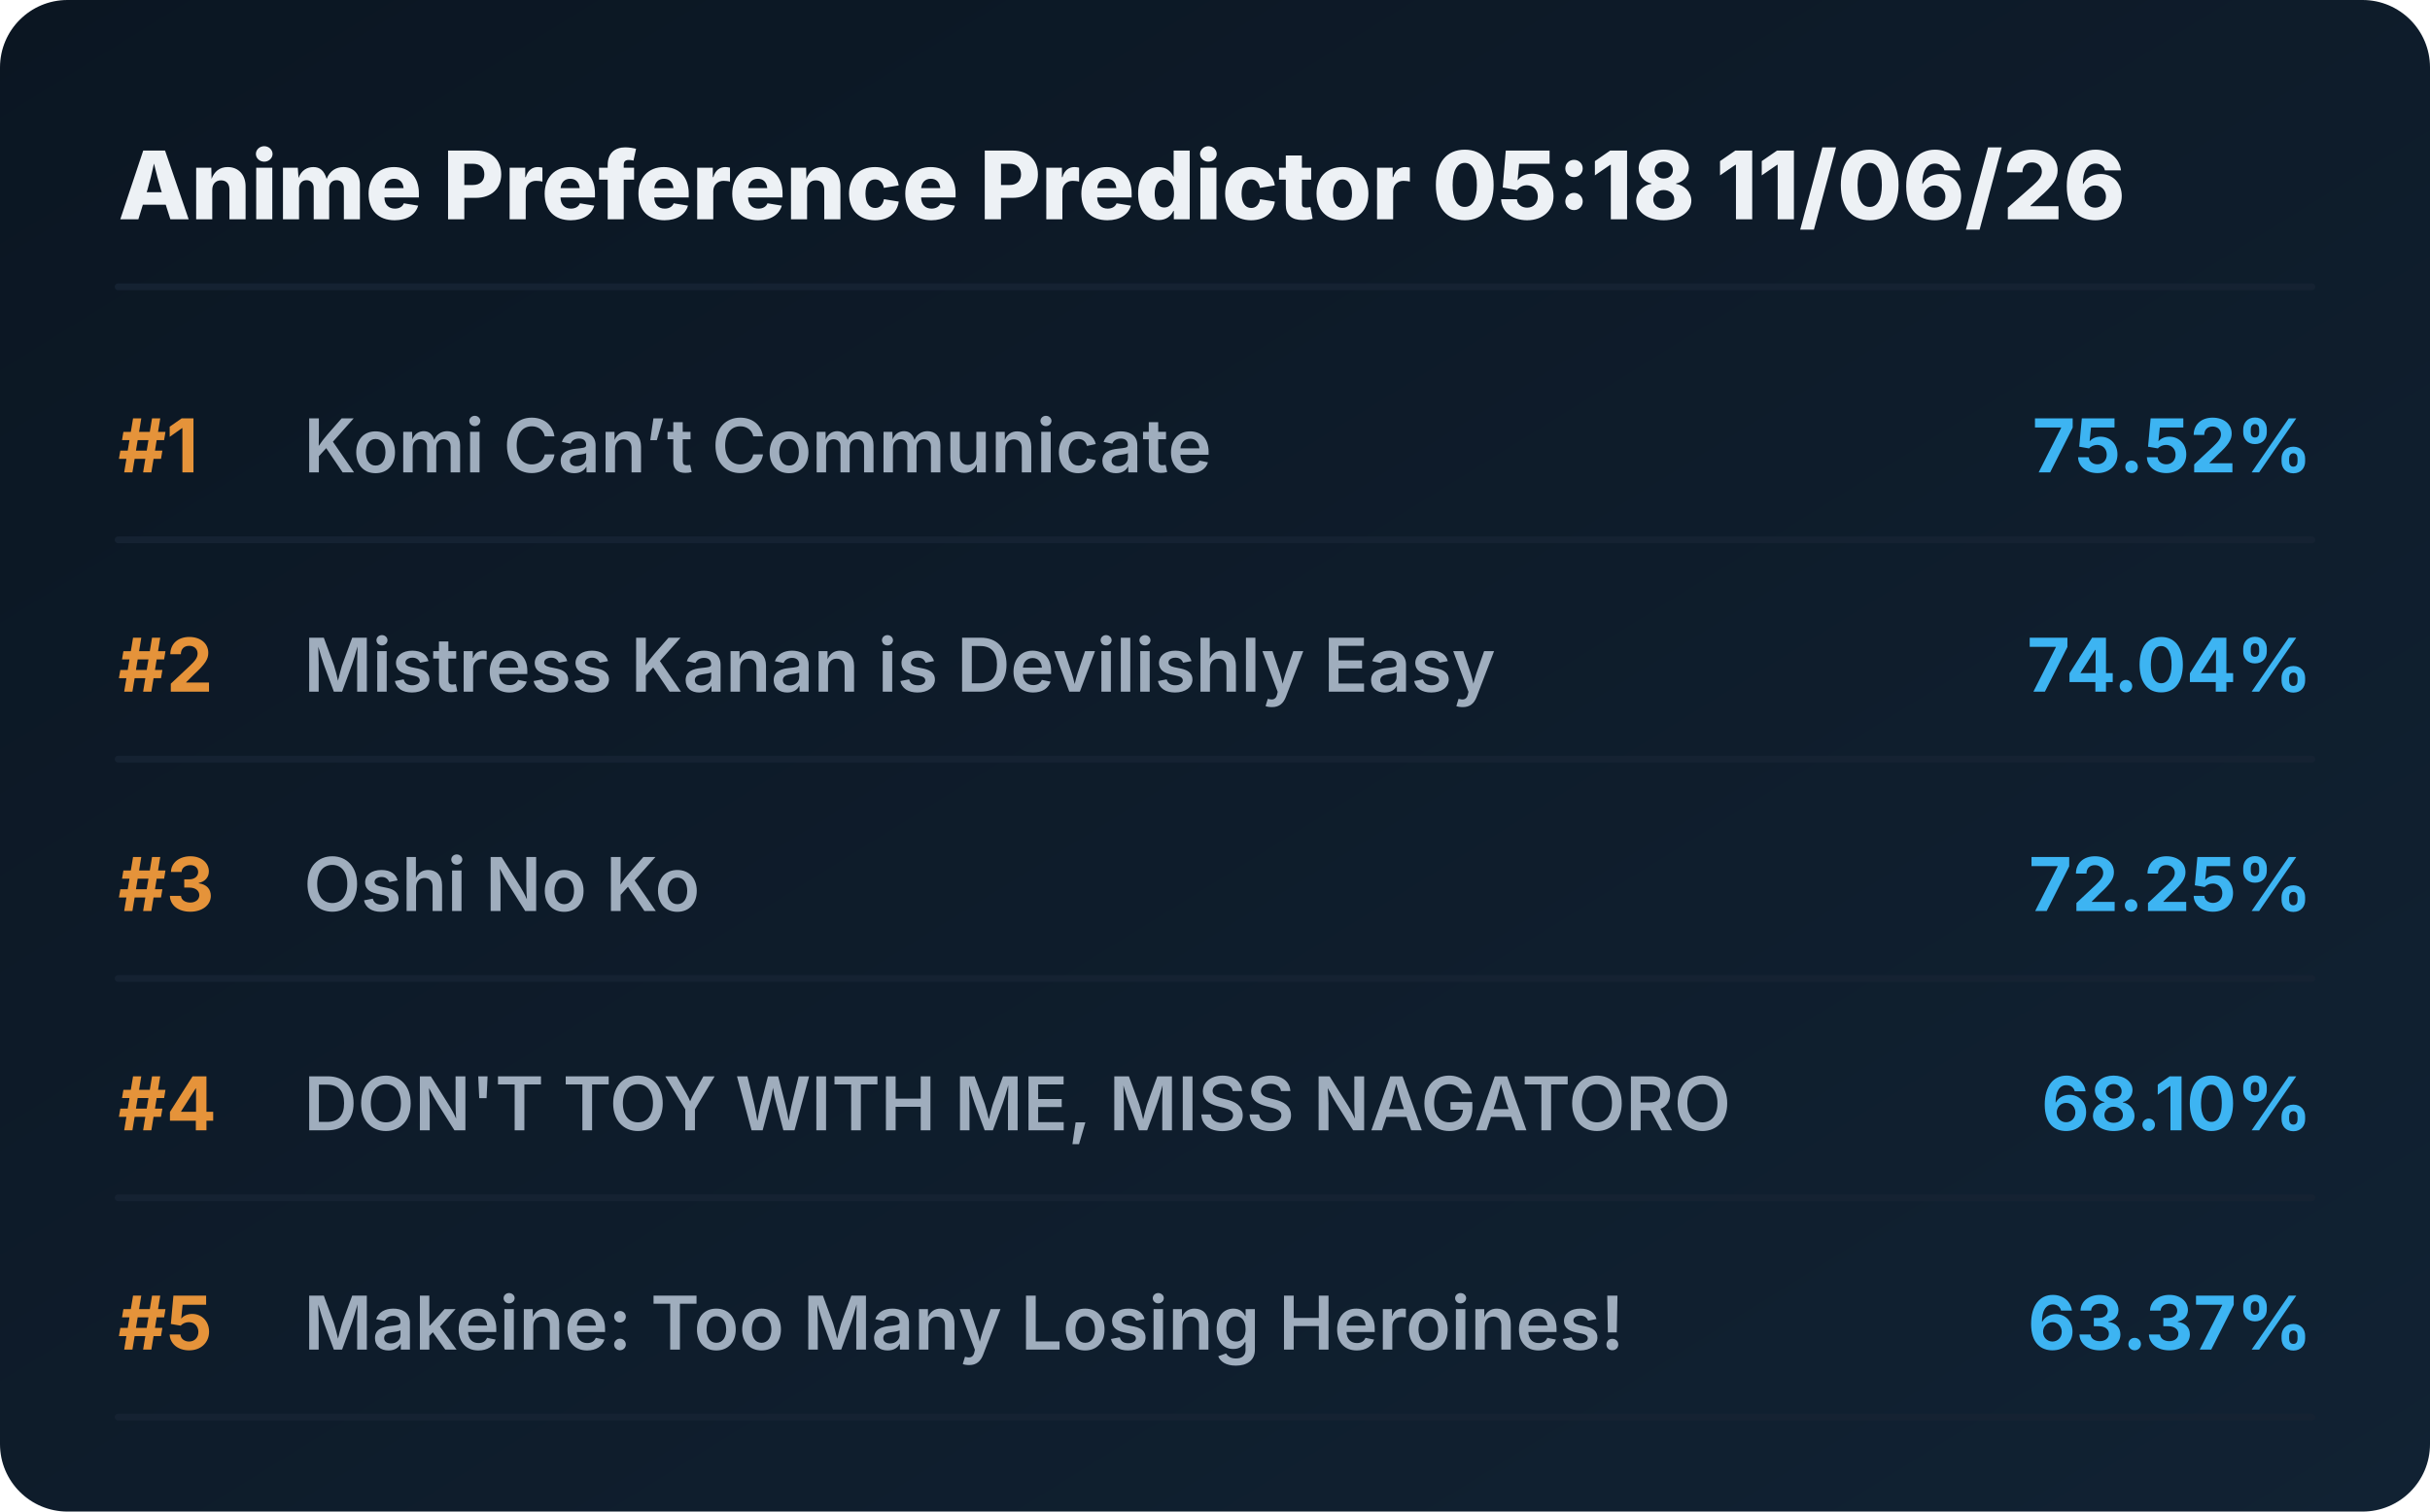
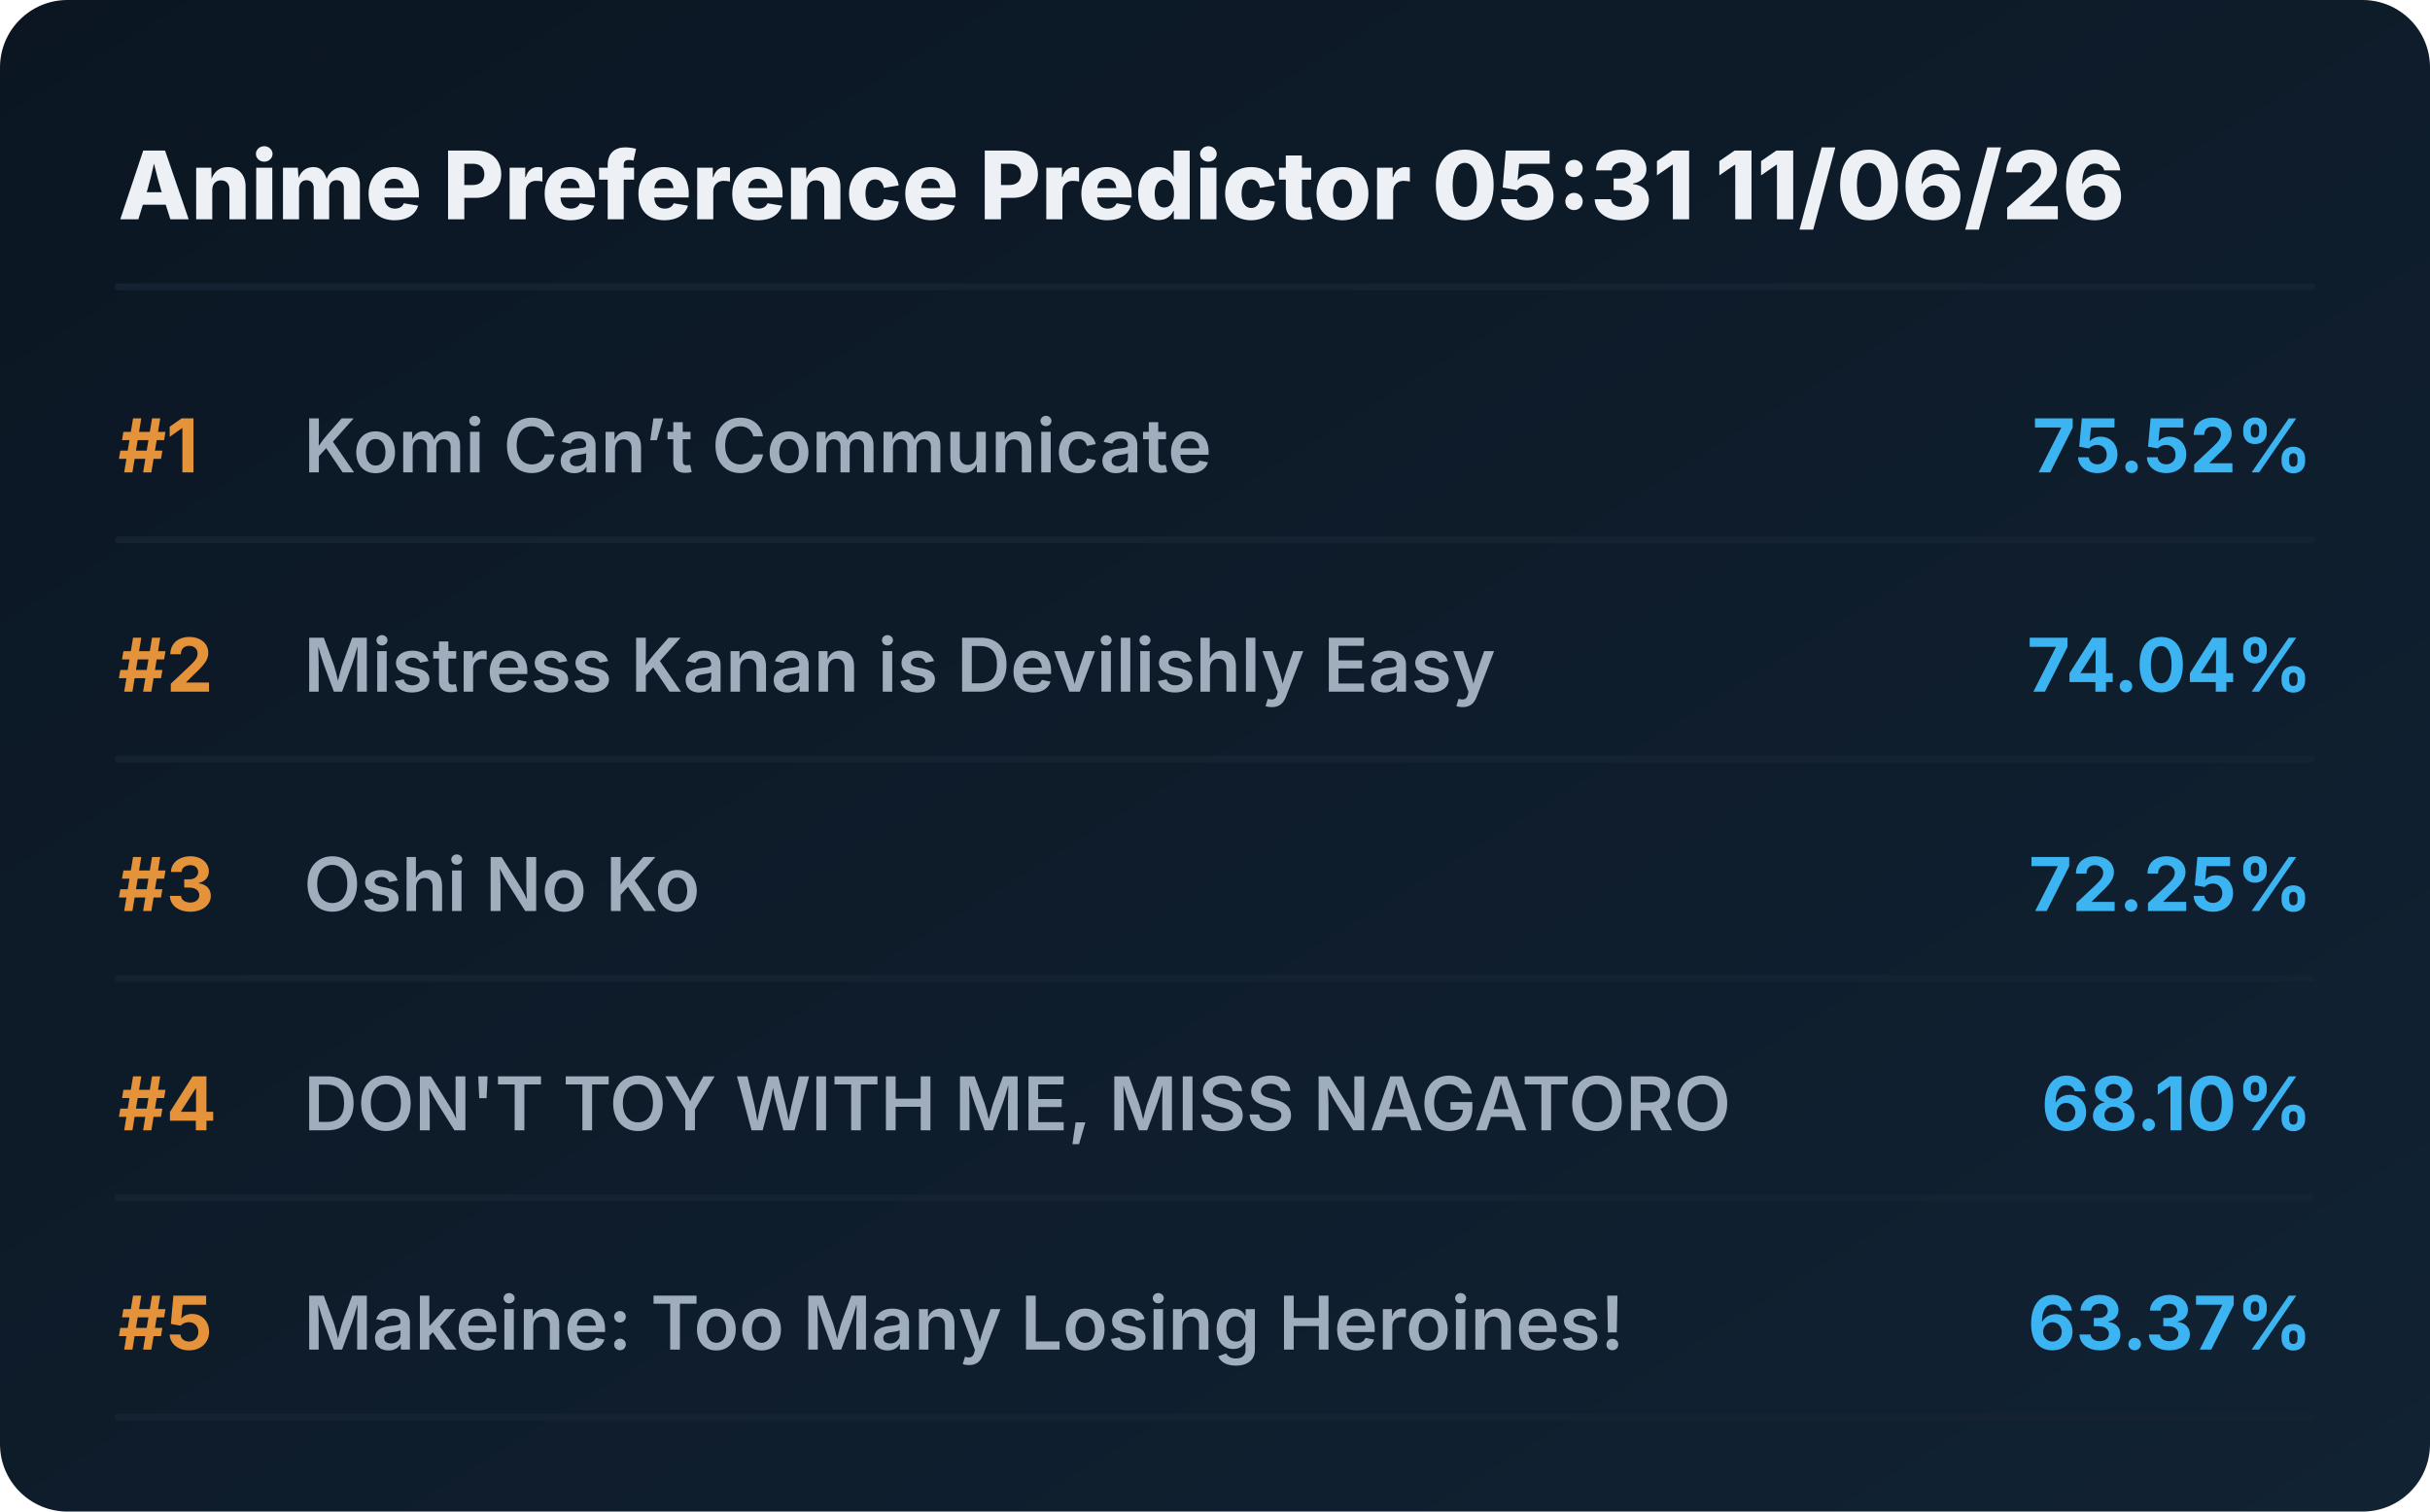
<svg xmlns="http://www.w3.org/2000/svg" viewBox="0 0 720 448" preserveAspectRatio="xMidYMid meet" style="width: 100%; height: auto; max-width: 720px;">
  <defs>
    <linearGradient id="boxGrad" x1="0%" y1="0%" x2="100%" y2="100%">
      <stop offset="0%" stop-color="#0b1622" />
      <stop offset="100%" stop-color="#112233" />
    </linearGradient>
    <clipPath id="titleClip">
      <rect x="90" y="0" width="510" height="100%" />
    </clipPath>
  </defs>
  <style>
    .bg { fill: url(#boxGrad); rx: 20px; }
    .header { font-family: 'Overpass', 'Inter', system-ui, sans-serif; font-weight: 800; font-size: 28px; fill: #edf1f5; }
    .rank { font-family: 'Overpass', 'Inter', system-ui, sans-serif; font-weight: 700; font-size: 22px; fill: #e5933a; }
    .title { font-family: 'Overpass', 'Inter', system-ui, sans-serif; font-weight: 600; font-size: 22px; fill: #9fadbd; }
    .score { font-family: 'Overpass', 'Inter', system-ui, sans-serif; font-weight: 700; font-size: 22px; fill: #3db4f2; }
    .line { stroke: #152232; stroke-width: 2; stroke-linecap: round; }
  </style>
  <rect class="bg" width="720" height="448" />
-   <text x="35" y="65" class="header">Anime Preference Predictor 05:18 11/06/26</text>
+   <text x="35" y="65" class="header">Anime Preference Predictor 05:31 11/06/26</text>
  <line x1="35" y1="85" x2="685" y2="85" class="line" />
  <g transform="translate(0, 0)">
    <text x="35" y="140" class="rank">#1</text>
    <text x="90" y="140" class="title">Komi Can’t Communicate</text>
    <text x="685" y="140" class="score" text-anchor="end">75.52%</text>
    <line x1="35" y1="160" x2="685" y2="160" class="line" />
  </g>
  <g transform="translate(0, 65)">
    <text x="35" y="140" class="rank">#2</text>
    <text x="90" y="140" class="title">Mistress Kanan is Devilishly Easy</text>
    <text x="685" y="140" class="score" text-anchor="end">74.04%</text>
    <line x1="35" y1="160" x2="685" y2="160" class="line" />
  </g>
  <g transform="translate(0, 130)">
    <text x="35" y="140" class="rank">#3</text>
    <text x="90" y="140" class="title">Oshi No Ko</text>
    <text x="685" y="140" class="score" text-anchor="end">72.25%</text>
    <line x1="35" y1="160" x2="685" y2="160" class="line" />
  </g>
  <g transform="translate(0, 195)">
    <text x="35" y="140" class="rank">#4</text>
    <text x="90" y="140" class="title">DON'T TOY WITH ME, MISS NAGATORO</text>
    <text x="685" y="140" class="score" text-anchor="end">68.10%</text>
    <line x1="35" y1="160" x2="685" y2="160" class="line" />
  </g>
  <g transform="translate(0, 260)">
    <text x="35" y="140" class="rank">#5</text>
    <text x="90" y="140" class="title">Makeine: Too Many Losing Heroines!</text>
    <text x="685" y="140" class="score" text-anchor="end">63.37%</text>
    <line x1="35" y1="160" x2="685" y2="160" class="line" />
  </g>
</svg>
